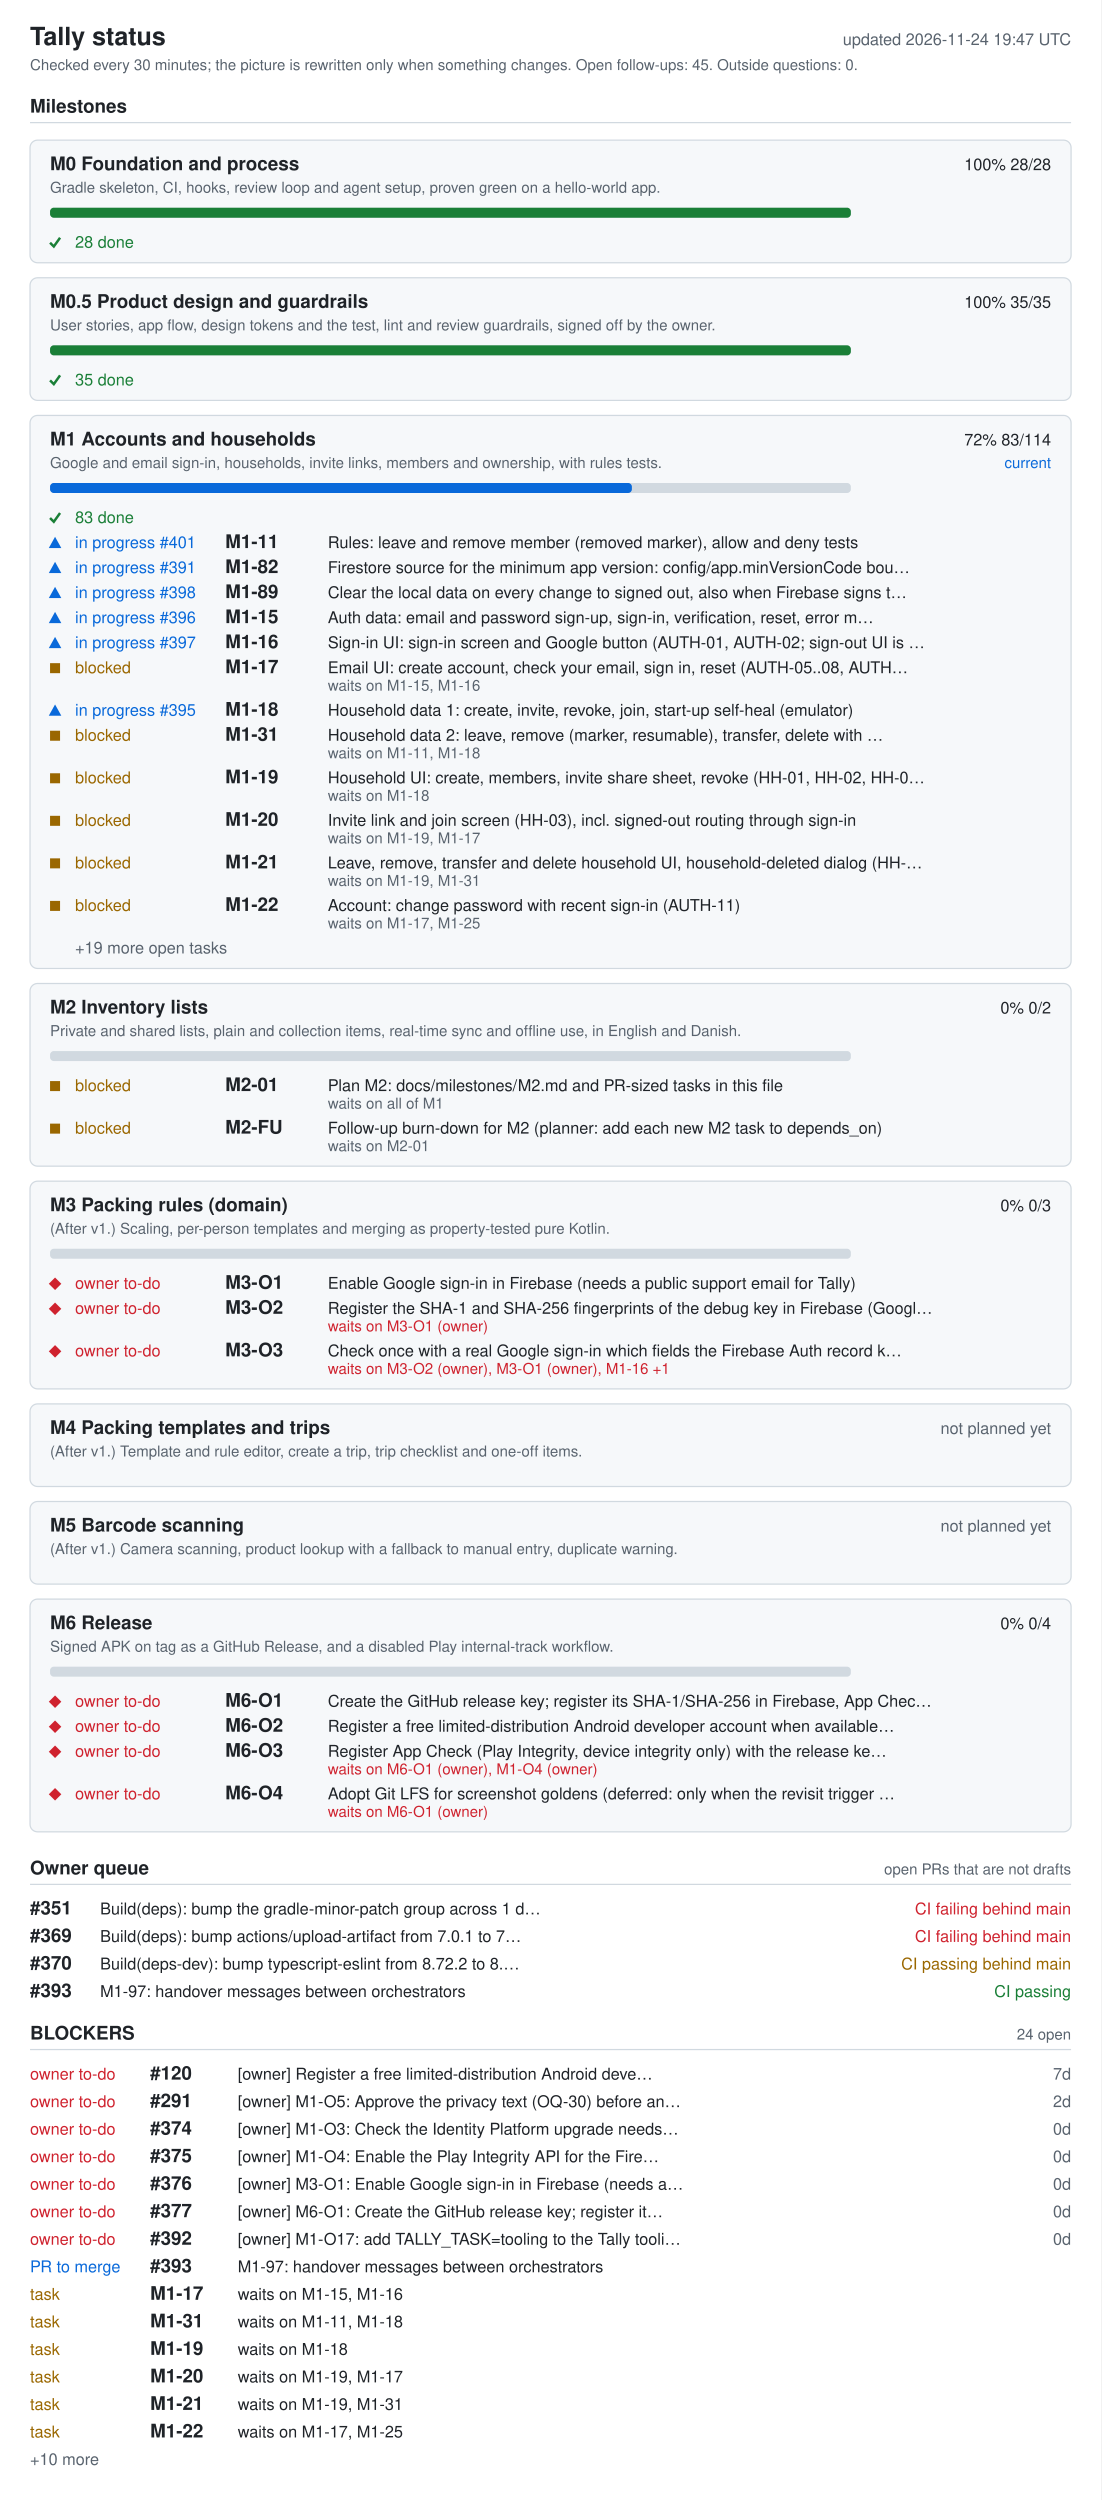
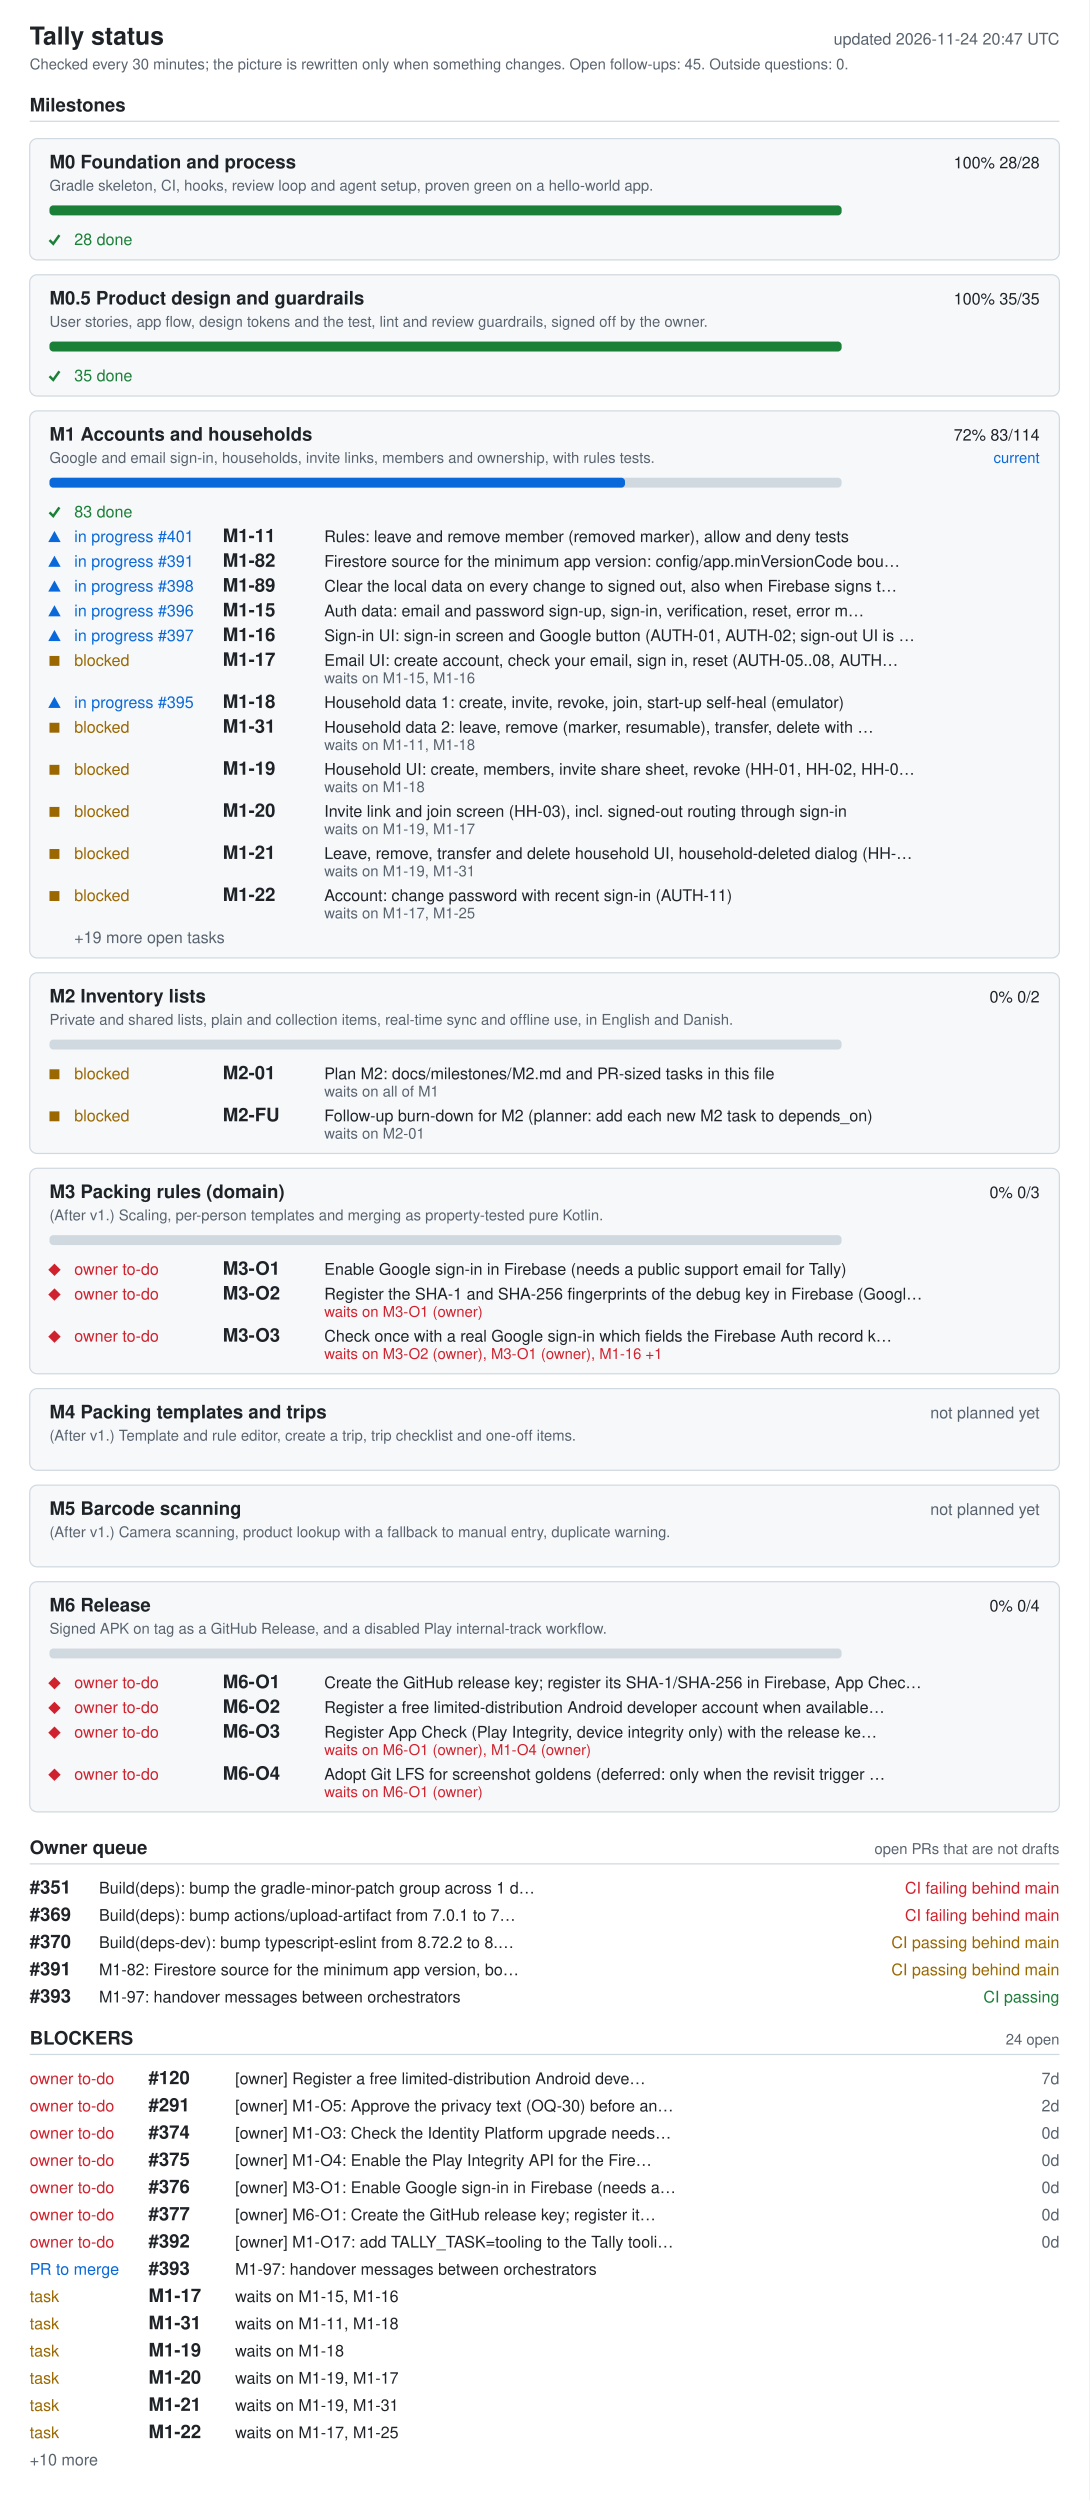
- <svg xmlns="http://www.w3.org/2000/svg" width="880" height="1998" viewBox="0 0 880 1998" role="img" aria-labelledby="ti de">
+ <svg xmlns="http://www.w3.org/2000/svg" width="880" height="2020" viewBox="0 0 880 2020" role="img" aria-labelledby="ti de">
  <style>.bg{fill:#fff}.card{fill:#f6f8fa}rect.card{stroke:#d1d9e0}.tick{stroke:#1a7f37;fill:none;stroke-width:2}.fg{fill:#1f2328}.muted{fill:#59636e}.track{fill:#d1d9e0}.bar{fill:#0969da}.full{fill:#1a7f37}.ok{fill:#1a7f37}.info{fill:#0969da}.warn{fill:#9a6700}.bad{fill:#cf222e}.rule{stroke:#d1d9e0}text{font-family:-apple-system,BlinkMacSystemFont,'Segoe UI',Helvetica,Arial,sans-serif;font-size:13px}.h{font-size:15px;font-weight:600}.t{font-size:20px;font-weight:600}.s{font-size:12px}@media (prefers-color-scheme: dark){.bg{fill:#0d1117}.card{fill:#161b22}rect.card{stroke:#30363d}.tick{stroke:#3fb950}.fg{fill:#e6edf3}.muted{fill:#9198a1}.track{fill:#30363d}.bar{fill:#4493f8}.full{fill:#3fb950}.ok{fill:#3fb950}.info{fill:#4493f8}.warn{fill:#d29922}.bad{fill:#f85149}.rule{stroke:#30363d}}</style>
-   <rect width="880" height="1998" class="bg" />
+   <rect width="880" height="2020" class="bg" />
  <text x="24" y="36" class="fg t">Tally status</text>
-   <text x="856" y="36" class="muted" text-anchor="end" id="generated">updated 2026-11-24 19:47 UTC</text>
+   <text x="856" y="36" class="muted" text-anchor="end" id="generated">updated 2026-11-24 20:47 UTC</text>
  <text x="24" y="56" class="muted s">Checked every 30 minutes; the picture is rewritten only when something changes. Open follow-ups: 45. Outside questions: 0.</text>
  <text x="24" y="90" class="fg h">Milestones</text>
  <line x1="24" y1="98" x2="856" y2="98" class="rule" />
  <rect x="24" y="112" width="832" height="98" rx="6" class="card" />
  <text x="40" y="136" class="fg h">M0 Foundation and process</text>
  <text x="840" y="136" class="fg" text-anchor="end">100%  28/28</text>
  <text x="40" y="154" class="muted s">Gradle skeleton, CI, hooks, review loop and agent setup, proven green on a hello-world app.</text>
  <rect x="40" y="166" width="640" height="8" rx="3" class="track" />
  <rect x="40" y="166" width="640" height="8" rx="3" class="full" />
  <polyline points="40,194 43,197 48,190" class="tick mk-done" />
  <text x="60" y="198" class="ok">28 done</text>
  <rect x="24" y="222" width="832" height="98" rx="6" class="card" />
  <text x="40" y="246" class="fg h">M0.5 Product design and guardrails</text>
  <text x="840" y="246" class="fg" text-anchor="end">100%  35/35</text>
  <text x="40" y="264" class="muted s">User stories, app flow, design tokens and the test, lint and review guardrails, signed off by the owner.</text>
  <rect x="40" y="276" width="640" height="8" rx="3" class="track" />
  <rect x="40" y="276" width="640" height="8" rx="3" class="full" />
  <polyline points="40,304 43,307 48,300" class="tick mk-done" />
  <text x="60" y="308" class="ok">35 done</text>
  <rect x="24" y="332" width="832" height="442" rx="6" class="card" />
  <text x="40" y="356" class="fg h">M1 Accounts and households</text>
  <text x="840" y="356" class="fg" text-anchor="end">72%  83/114</text>
  <text x="840" y="374" class="info s" text-anchor="end">current</text>
  <text x="40" y="374" class="muted s">Google and email sign-in, households, invite links, members and ownership, with rules tests.</text>
  <rect x="40" y="386" width="640" height="8" rx="3" class="track" />
  <rect x="40" y="386" width="465" height="8" rx="3" class="bar" />
  <polyline points="40,414 43,417 48,410" class="tick mk-done" />
  <text x="60" y="418" class="ok">83 done</text>
  <polygon points="39,438 49,438 44,429" class="info mk-progress" />
  <text x="60" y="438" class="info">in progress #401</text>
  <text x="180" y="438" class="fg h">M1-11</text>
  <text x="262" y="438" class="fg">Rules: leave and remove member (removed marker), allow and deny tests</text>
  <polygon points="39,458 49,458 44,449" class="info mk-progress" />
  <text x="60" y="458" class="info">in progress #391</text>
  <text x="180" y="458" class="fg h">M1-82</text>
  <text x="262" y="458" class="fg">Firestore source for the minimum app version: config/app.minVersionCode bou…</text>
  <polygon points="39,478 49,478 44,469" class="info mk-progress" />
  <text x="60" y="478" class="info">in progress #398</text>
  <text x="180" y="478" class="fg h">M1-89</text>
  <text x="262" y="478" class="fg">Clear the local data on every change to signed out, also when Firebase signs t…</text>
  <polygon points="39,498 49,498 44,489" class="info mk-progress" />
  <text x="60" y="498" class="info">in progress #396</text>
  <text x="180" y="498" class="fg h">M1-15</text>
  <text x="262" y="498" class="fg">Auth data: email and password sign-up, sign-in, verification, reset, error m…</text>
  <polygon points="39,518 49,518 44,509" class="info mk-progress" />
  <text x="60" y="518" class="info">in progress #397</text>
  <text x="180" y="518" class="fg h">M1-16</text>
  <text x="262" y="518" class="fg">Sign-in UI: sign-in screen and Google button (AUTH-01, AUTH-02; sign-out UI is …</text>
  <rect x="40" y="530" width="8" height="8" class="warn mk-blocked" />
  <text x="60" y="538" class="warn">blocked</text>
  <text x="180" y="538" class="fg h">M1-17</text>
  <text x="262" y="538" class="fg">Email UI: create account, check your email, sign in, reset (AUTH-05..08, AUTH…</text>
  <text x="262" y="552" class="muted s">waits on M1-15, M1-16</text>
  <polygon points="39,572 49,572 44,563" class="info mk-progress" />
  <text x="60" y="572" class="info">in progress #395</text>
  <text x="180" y="572" class="fg h">M1-18</text>
  <text x="262" y="572" class="fg">Household data 1: create, invite, revoke, join, start-up self-heal (emulator)</text>
  <rect x="40" y="584" width="8" height="8" class="warn mk-blocked" />
  <text x="60" y="592" class="warn">blocked</text>
  <text x="180" y="592" class="fg h">M1-31</text>
  <text x="262" y="592" class="fg">Household data 2: leave, remove (marker, resumable), transfer, delete with …</text>
  <text x="262" y="606" class="muted s">waits on M1-11, M1-18</text>
  <rect x="40" y="618" width="8" height="8" class="warn mk-blocked" />
  <text x="60" y="626" class="warn">blocked</text>
  <text x="180" y="626" class="fg h">M1-19</text>
  <text x="262" y="626" class="fg">Household UI: create, members, invite share sheet, revoke (HH-01, HH-02, HH-0…</text>
  <text x="262" y="640" class="muted s">waits on M1-18</text>
  <rect x="40" y="652" width="8" height="8" class="warn mk-blocked" />
  <text x="60" y="660" class="warn">blocked</text>
  <text x="180" y="660" class="fg h">M1-20</text>
  <text x="262" y="660" class="fg">Invite link and join screen (HH-03), incl. signed-out routing through sign-in</text>
  <text x="262" y="674" class="muted s">waits on M1-19, M1-17</text>
  <rect x="40" y="686" width="8" height="8" class="warn mk-blocked" />
  <text x="60" y="694" class="warn">blocked</text>
  <text x="180" y="694" class="fg h">M1-21</text>
  <text x="262" y="694" class="fg">Leave, remove, transfer and delete household UI, household-deleted dialog (HH-…</text>
  <text x="262" y="708" class="muted s">waits on M1-19, M1-31</text>
  <rect x="40" y="720" width="8" height="8" class="warn mk-blocked" />
  <text x="60" y="728" class="warn">blocked</text>
  <text x="180" y="728" class="fg h">M1-22</text>
  <text x="262" y="728" class="fg">Account: change password with recent sign-in (AUTH-11)</text>
  <text x="262" y="742" class="muted s">waits on M1-17, M1-25</text>
  <text x="60" y="762" class="muted">+19 more open tasks</text>
  <rect x="24" y="786" width="832" height="146" rx="6" class="card" />
  <text x="40" y="810" class="fg h">M2 Inventory lists</text>
  <text x="840" y="810" class="fg" text-anchor="end">0%  0/2</text>
  <text x="40" y="828" class="muted s">Private and shared lists, plain and collection items, real-time sync and offline use, in English and Danish.</text>
  <rect x="40" y="840" width="640" height="8" rx="3" class="track" />
  <rect x="40" y="864" width="8" height="8" class="warn mk-blocked" />
  <text x="60" y="872" class="warn">blocked</text>
  <text x="180" y="872" class="fg h">M2-01</text>
  <text x="262" y="872" class="fg">Plan M2: docs/milestones/M2.md and PR-sized tasks in this file</text>
  <text x="262" y="886" class="muted s">waits on all of M1</text>
  <rect x="40" y="898" width="8" height="8" class="warn mk-blocked" />
  <text x="60" y="906" class="warn">blocked</text>
  <text x="180" y="906" class="fg h">M2-FU</text>
  <text x="262" y="906" class="fg">Follow-up burn-down for M2 (planner: add each new M2 task to depends_on)</text>
  <text x="262" y="920" class="muted s">waits on M2-01</text>
  <rect x="24" y="944" width="832" height="166" rx="6" class="card" />
  <text x="40" y="968" class="fg h">M3 Packing rules (domain)</text>
  <text x="840" y="968" class="fg" text-anchor="end">0%  0/3</text>
  <text x="40" y="986" class="muted s">(After v1.) Scaling, per-person templates and merging as property-tested pure Kotlin.</text>
  <rect x="40" y="998" width="640" height="8" rx="3" class="track" />
  <polygon points="39,1026 44,1021 49,1026 44,1031" class="bad mk-owner" />
  <text x="60" y="1030" class="bad">owner to-do</text>
  <text x="180" y="1030" class="fg h">M3-O1</text>
  <text x="262" y="1030" class="fg">Enable Google sign-in in Firebase (needs a public support email for Tally)</text>
  <polygon points="39,1046 44,1041 49,1046 44,1051" class="bad mk-owner" />
  <text x="60" y="1050" class="bad">owner to-do</text>
  <text x="180" y="1050" class="fg h">M3-O2</text>
  <text x="262" y="1050" class="fg">Register the SHA-1 and SHA-256 fingerprints of the debug key in Firebase (Googl…</text>
  <text x="262" y="1064" class="bad s">waits on M3-O1 (owner)</text>
  <polygon points="39,1080 44,1075 49,1080 44,1085" class="bad mk-owner" />
  <text x="60" y="1084" class="bad">owner to-do</text>
  <text x="180" y="1084" class="fg h">M3-O3</text>
  <text x="262" y="1084" class="fg">Check once with a real Google sign-in which fields the Firebase Auth record k…</text>
  <text x="262" y="1098" class="bad s">waits on M3-O2 (owner), M3-O1 (owner), M1-16 +1</text>
  <rect x="24" y="1122" width="832" height="66" rx="6" class="card" />
  <text x="40" y="1146" class="fg h">M4 Packing templates and trips</text>
  <text x="840" y="1146" class="muted" text-anchor="end">not planned yet</text>
  <text x="40" y="1164" class="muted s">(After v1.) Template and rule editor, create a trip, trip checklist and one-off items.</text>
  <rect x="24" y="1200" width="832" height="66" rx="6" class="card" />
  <text x="40" y="1224" class="fg h">M5 Barcode scanning</text>
  <text x="840" y="1224" class="muted" text-anchor="end">not planned yet</text>
  <text x="40" y="1242" class="muted s">(After v1.) Camera scanning, product lookup with a fallback to manual entry, duplicate warning.</text>
  <rect x="24" y="1278" width="832" height="186" rx="6" class="card" />
  <text x="40" y="1302" class="fg h">M6 Release</text>
  <text x="840" y="1302" class="fg" text-anchor="end">0%  0/4</text>
  <text x="40" y="1320" class="muted s">Signed APK on tag as a GitHub Release, and a disabled Play internal-track workflow.</text>
  <rect x="40" y="1332" width="640" height="8" rx="3" class="track" />
  <polygon points="39,1360 44,1355 49,1360 44,1365" class="bad mk-owner" />
  <text x="60" y="1364" class="bad">owner to-do</text>
  <text x="180" y="1364" class="fg h">M6-O1</text>
  <text x="262" y="1364" class="fg">Create the GitHub release key; register its SHA-1/SHA-256 in Firebase, App Chec…</text>
  <polygon points="39,1380 44,1375 49,1380 44,1385" class="bad mk-owner" />
  <text x="60" y="1384" class="bad">owner to-do</text>
  <text x="180" y="1384" class="fg h">M6-O2</text>
  <text x="262" y="1384" class="fg">Register a free limited-distribution Android developer account when available…</text>
  <polygon points="39,1400 44,1395 49,1400 44,1405" class="bad mk-owner" />
  <text x="60" y="1404" class="bad">owner to-do</text>
  <text x="180" y="1404" class="fg h">M6-O3</text>
  <text x="262" y="1404" class="fg">Register App Check (Play Integrity, device integrity only) with the release ke…</text>
  <text x="262" y="1418" class="bad s">waits on M6-O1 (owner), M1-O4 (owner)</text>
  <polygon points="39,1434 44,1429 49,1434 44,1439" class="bad mk-owner" />
  <text x="60" y="1438" class="bad">owner to-do</text>
  <text x="180" y="1438" class="fg h">M6-O4</text>
  <text x="262" y="1438" class="fg">Adopt Git LFS for screenshot goldens (deferred: only when the revisit trigger …</text>
  <text x="262" y="1452" class="bad s">waits on M6-O1 (owner)</text>
  <text x="24" y="1498" class="fg h">Owner queue</text>
  <text x="856" y="1498" class="muted s" text-anchor="end">open PRs that are not drafts</text>
  <line x1="24" y1="1506" x2="856" y2="1506" class="rule" />
  <text x="24" y="1530" class="fg h">#351</text>
  <text x="80" y="1530" class="fg">Build(deps): bump the gradle-minor-patch group across 1 d…</text>
  <text x="856" y="1530" class="bad" text-anchor="end">CI failing  behind main</text>
  <text x="24" y="1552" class="fg h">#369</text>
  <text x="80" y="1552" class="fg">Build(deps): bump actions/upload-artifact from 7.0.1 to 7…</text>
  <text x="856" y="1552" class="bad" text-anchor="end">CI failing  behind main</text>
  <text x="24" y="1574" class="fg h">#370</text>
  <text x="80" y="1574" class="fg">Build(deps-dev): bump typescript-eslint from 8.72.2 to 8.…</text>
  <text x="856" y="1574" class="warn" text-anchor="end">CI passing  behind main</text>
-   <text x="24" y="1596" class="fg h">#393</text>
-   <text x="80" y="1596" class="fg">M1-97: handover messages between orchestrators</text>
-   <text x="856" y="1596" class="ok" text-anchor="end">CI passing</text>
-   <text x="24" y="1630" class="fg h">BLOCKERS</text>
-   <text x="856" y="1630" class="muted s" text-anchor="end">24 open</text>
-   <line x1="24" y1="1638" x2="856" y2="1638" class="rule" />
-   <text x="24" y="1662" class="bad">owner to-do</text>
-   <text x="120" y="1662" class="fg h">#120</text>
-   <text x="190" y="1662" class="fg">[owner] Register a free limited-distribution Android deve…</text>
-   <text x="856" y="1662" class="muted" text-anchor="end">7d</text>
+   <text x="24" y="1596" class="fg h">#391</text>
+   <text x="80" y="1596" class="fg">M1-82: Firestore source for the minimum app version, bo…</text>
+   <text x="856" y="1596" class="warn" text-anchor="end">CI passing  behind main</text>
+   <text x="24" y="1618" class="fg h">#393</text>
+   <text x="80" y="1618" class="fg">M1-97: handover messages between orchestrators</text>
+   <text x="856" y="1618" class="ok" text-anchor="end">CI passing</text>
+   <text x="24" y="1652" class="fg h">BLOCKERS</text>
+   <text x="856" y="1652" class="muted s" text-anchor="end">24 open</text>
+   <line x1="24" y1="1660" x2="856" y2="1660" class="rule" />
  <text x="24" y="1684" class="bad">owner to-do</text>
-   <text x="120" y="1684" class="fg h">#291</text>
-   <text x="190" y="1684" class="fg">[owner] M1-O5: Approve the privacy text (OQ-30) before an…</text>
-   <text x="856" y="1684" class="muted" text-anchor="end">2d</text>
+   <text x="120" y="1684" class="fg h">#120</text>
+   <text x="190" y="1684" class="fg">[owner] Register a free limited-distribution Android deve…</text>
+   <text x="856" y="1684" class="muted" text-anchor="end">7d</text>
  <text x="24" y="1706" class="bad">owner to-do</text>
-   <text x="120" y="1706" class="fg h">#374</text>
-   <text x="190" y="1706" class="fg">[owner] M1-O3: Check the Identity Platform upgrade needs…</text>
-   <text x="856" y="1706" class="muted" text-anchor="end">0d</text>
+   <text x="120" y="1706" class="fg h">#291</text>
+   <text x="190" y="1706" class="fg">[owner] M1-O5: Approve the privacy text (OQ-30) before an…</text>
+   <text x="856" y="1706" class="muted" text-anchor="end">2d</text>
  <text x="24" y="1728" class="bad">owner to-do</text>
-   <text x="120" y="1728" class="fg h">#375</text>
-   <text x="190" y="1728" class="fg">[owner] M1-O4: Enable the Play Integrity API for the Fire…</text>
+   <text x="120" y="1728" class="fg h">#374</text>
+   <text x="190" y="1728" class="fg">[owner] M1-O3: Check the Identity Platform upgrade needs…</text>
  <text x="856" y="1728" class="muted" text-anchor="end">0d</text>
  <text x="24" y="1750" class="bad">owner to-do</text>
-   <text x="120" y="1750" class="fg h">#376</text>
-   <text x="190" y="1750" class="fg">[owner] M3-O1: Enable Google sign-in in Firebase (needs a…</text>
+   <text x="120" y="1750" class="fg h">#375</text>
+   <text x="190" y="1750" class="fg">[owner] M1-O4: Enable the Play Integrity API for the Fire…</text>
  <text x="856" y="1750" class="muted" text-anchor="end">0d</text>
  <text x="24" y="1772" class="bad">owner to-do</text>
-   <text x="120" y="1772" class="fg h">#377</text>
-   <text x="190" y="1772" class="fg">[owner] M6-O1: Create the GitHub release key; register it…</text>
+   <text x="120" y="1772" class="fg h">#376</text>
+   <text x="190" y="1772" class="fg">[owner] M3-O1: Enable Google sign-in in Firebase (needs a…</text>
  <text x="856" y="1772" class="muted" text-anchor="end">0d</text>
  <text x="24" y="1794" class="bad">owner to-do</text>
-   <text x="120" y="1794" class="fg h">#392</text>
-   <text x="190" y="1794" class="fg">[owner] M1-O17: add TALLY_TASK=tooling to the Tally tooli…</text>
+   <text x="120" y="1794" class="fg h">#377</text>
+   <text x="190" y="1794" class="fg">[owner] M6-O1: Create the GitHub release key; register it…</text>
  <text x="856" y="1794" class="muted" text-anchor="end">0d</text>
-   <text x="24" y="1816" class="info">PR to merge</text>
-   <text x="120" y="1816" class="fg h">#393</text>
-   <text x="190" y="1816" class="fg">M1-97: handover messages between orchestrators</text>
-   <text x="24" y="1838" class="warn">task</text>
-   <text x="120" y="1838" class="fg h">M1-17</text>
-   <text x="190" y="1838" class="fg">waits on M1-15, M1-16</text>
+   <text x="24" y="1816" class="bad">owner to-do</text>
+   <text x="120" y="1816" class="fg h">#392</text>
+   <text x="190" y="1816" class="fg">[owner] M1-O17: add TALLY_TASK=tooling to the Tally tooli…</text>
+   <text x="856" y="1816" class="muted" text-anchor="end">0d</text>
+   <text x="24" y="1838" class="info">PR to merge</text>
+   <text x="120" y="1838" class="fg h">#393</text>
+   <text x="190" y="1838" class="fg">M1-97: handover messages between orchestrators</text>
  <text x="24" y="1860" class="warn">task</text>
-   <text x="120" y="1860" class="fg h">M1-31</text>
-   <text x="190" y="1860" class="fg">waits on M1-11, M1-18</text>
+   <text x="120" y="1860" class="fg h">M1-17</text>
+   <text x="190" y="1860" class="fg">waits on M1-15, M1-16</text>
  <text x="24" y="1882" class="warn">task</text>
-   <text x="120" y="1882" class="fg h">M1-19</text>
-   <text x="190" y="1882" class="fg">waits on M1-18</text>
+   <text x="120" y="1882" class="fg h">M1-31</text>
+   <text x="190" y="1882" class="fg">waits on M1-11, M1-18</text>
  <text x="24" y="1904" class="warn">task</text>
-   <text x="120" y="1904" class="fg h">M1-20</text>
-   <text x="190" y="1904" class="fg">waits on M1-19, M1-17</text>
+   <text x="120" y="1904" class="fg h">M1-19</text>
+   <text x="190" y="1904" class="fg">waits on M1-18</text>
  <text x="24" y="1926" class="warn">task</text>
-   <text x="120" y="1926" class="fg h">M1-21</text>
-   <text x="190" y="1926" class="fg">waits on M1-19, M1-31</text>
+   <text x="120" y="1926" class="fg h">M1-20</text>
+   <text x="190" y="1926" class="fg">waits on M1-19, M1-17</text>
  <text x="24" y="1948" class="warn">task</text>
-   <text x="120" y="1948" class="fg h">M1-22</text>
-   <text x="190" y="1948" class="fg">waits on M1-17, M1-25</text>
-   <text x="24" y="1970" class="muted">+10 more</text>
+   <text x="120" y="1948" class="fg h">M1-21</text>
+   <text x="190" y="1948" class="fg">waits on M1-19, M1-31</text>
+   <text x="24" y="1970" class="warn">task</text>
+   <text x="120" y="1970" class="fg h">M1-22</text>
+   <text x="190" y="1970" class="fg">waits on M1-17, M1-25</text>
+   <text x="24" y="1992" class="muted">+10 more</text>
</svg>
